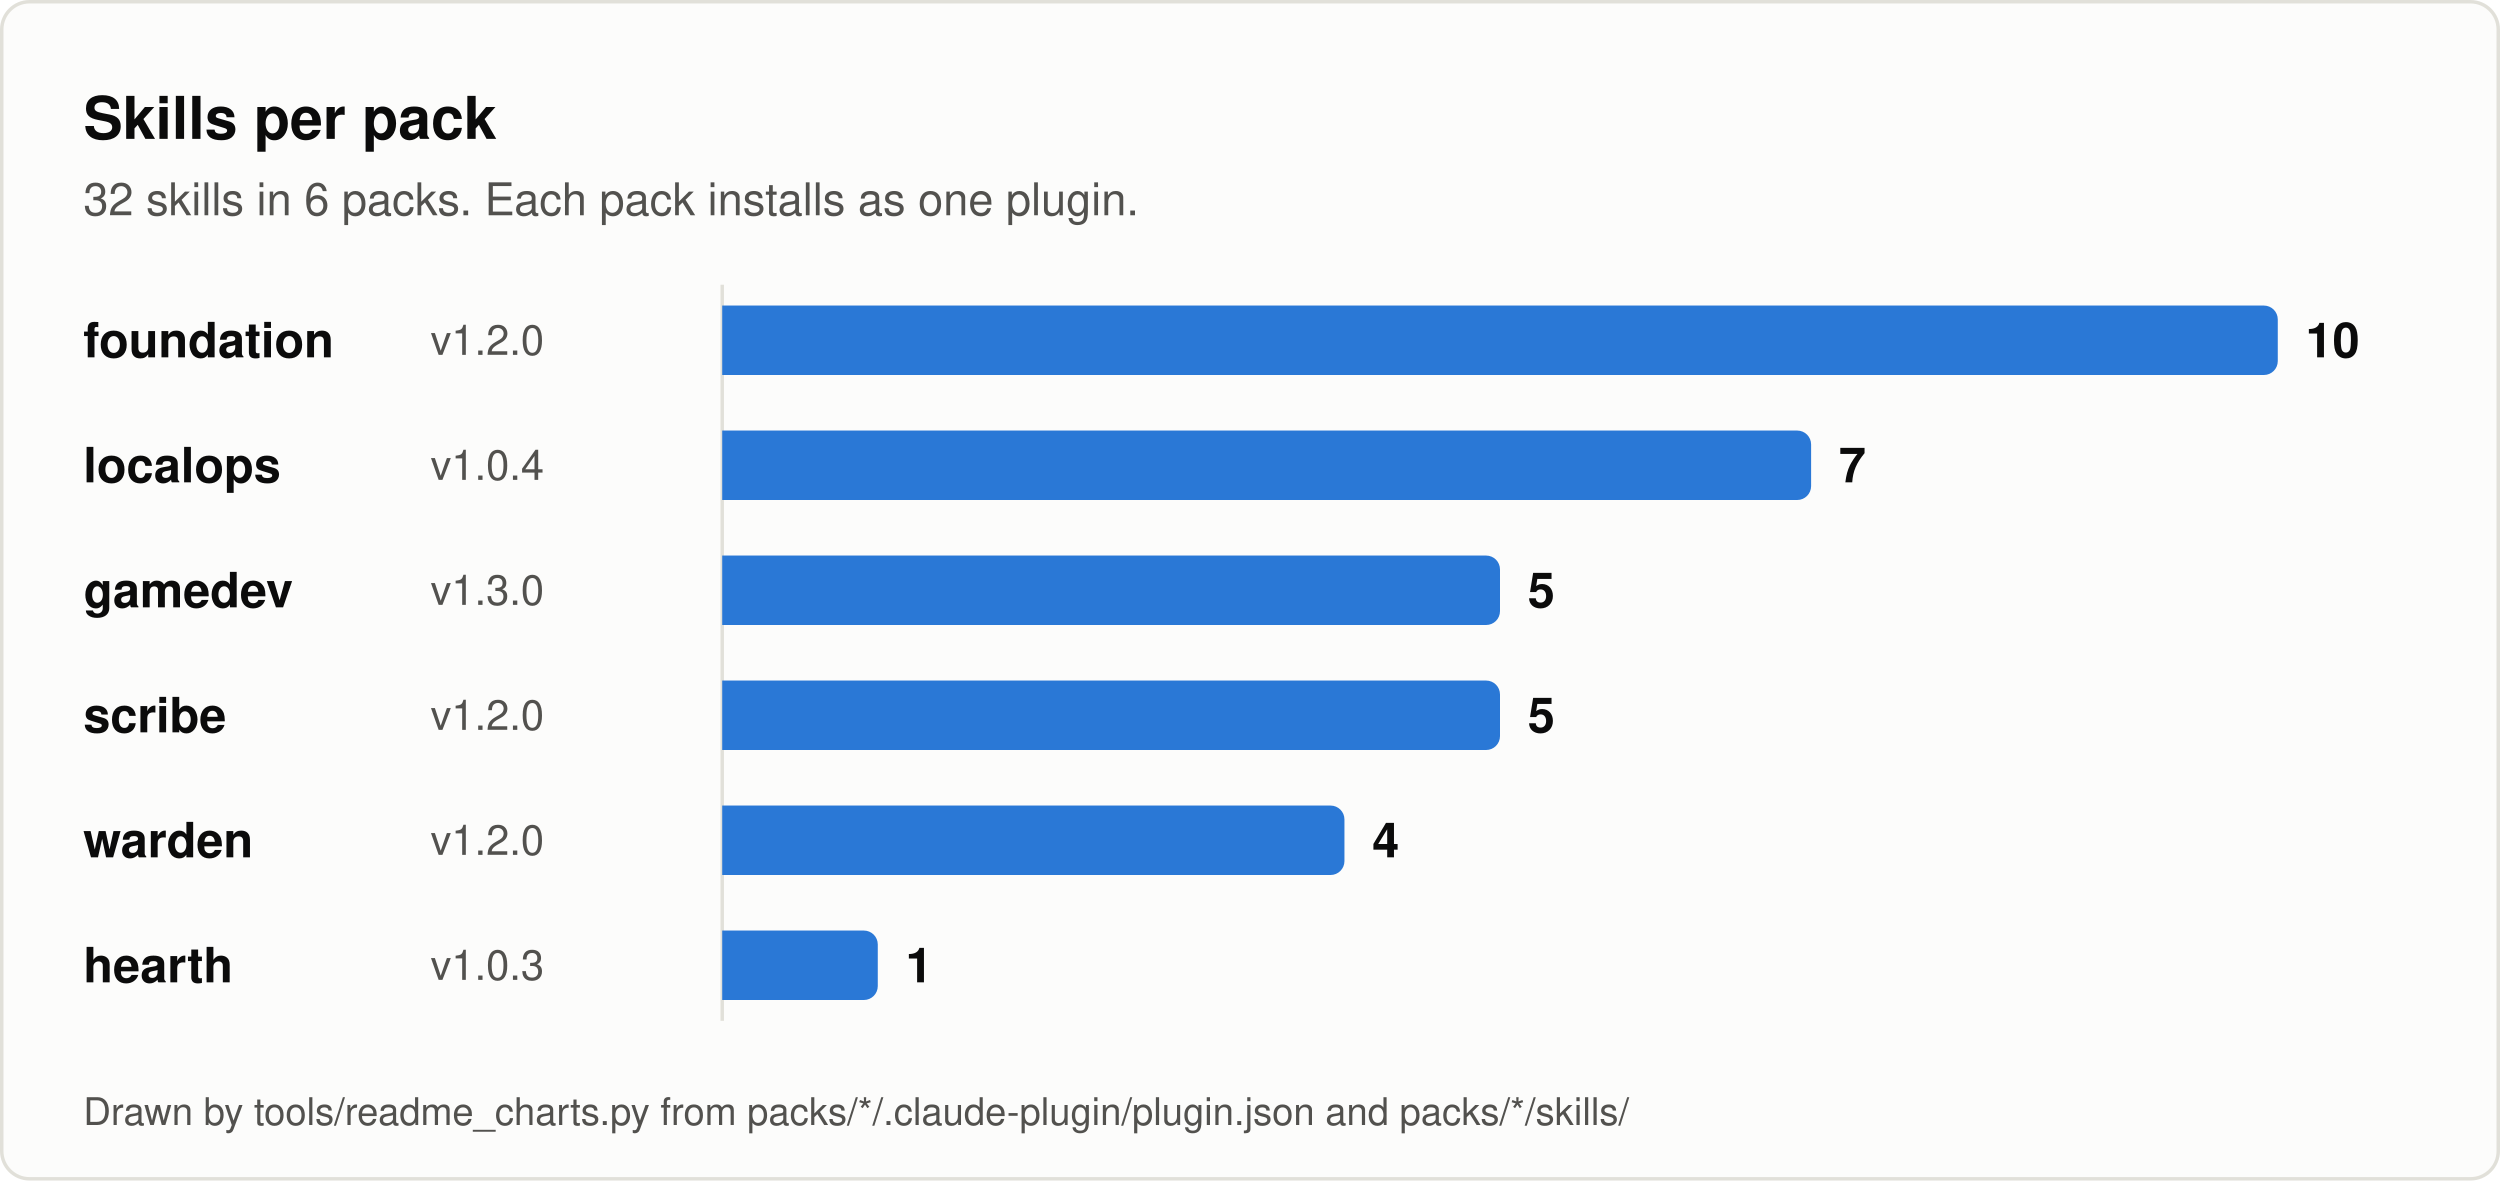
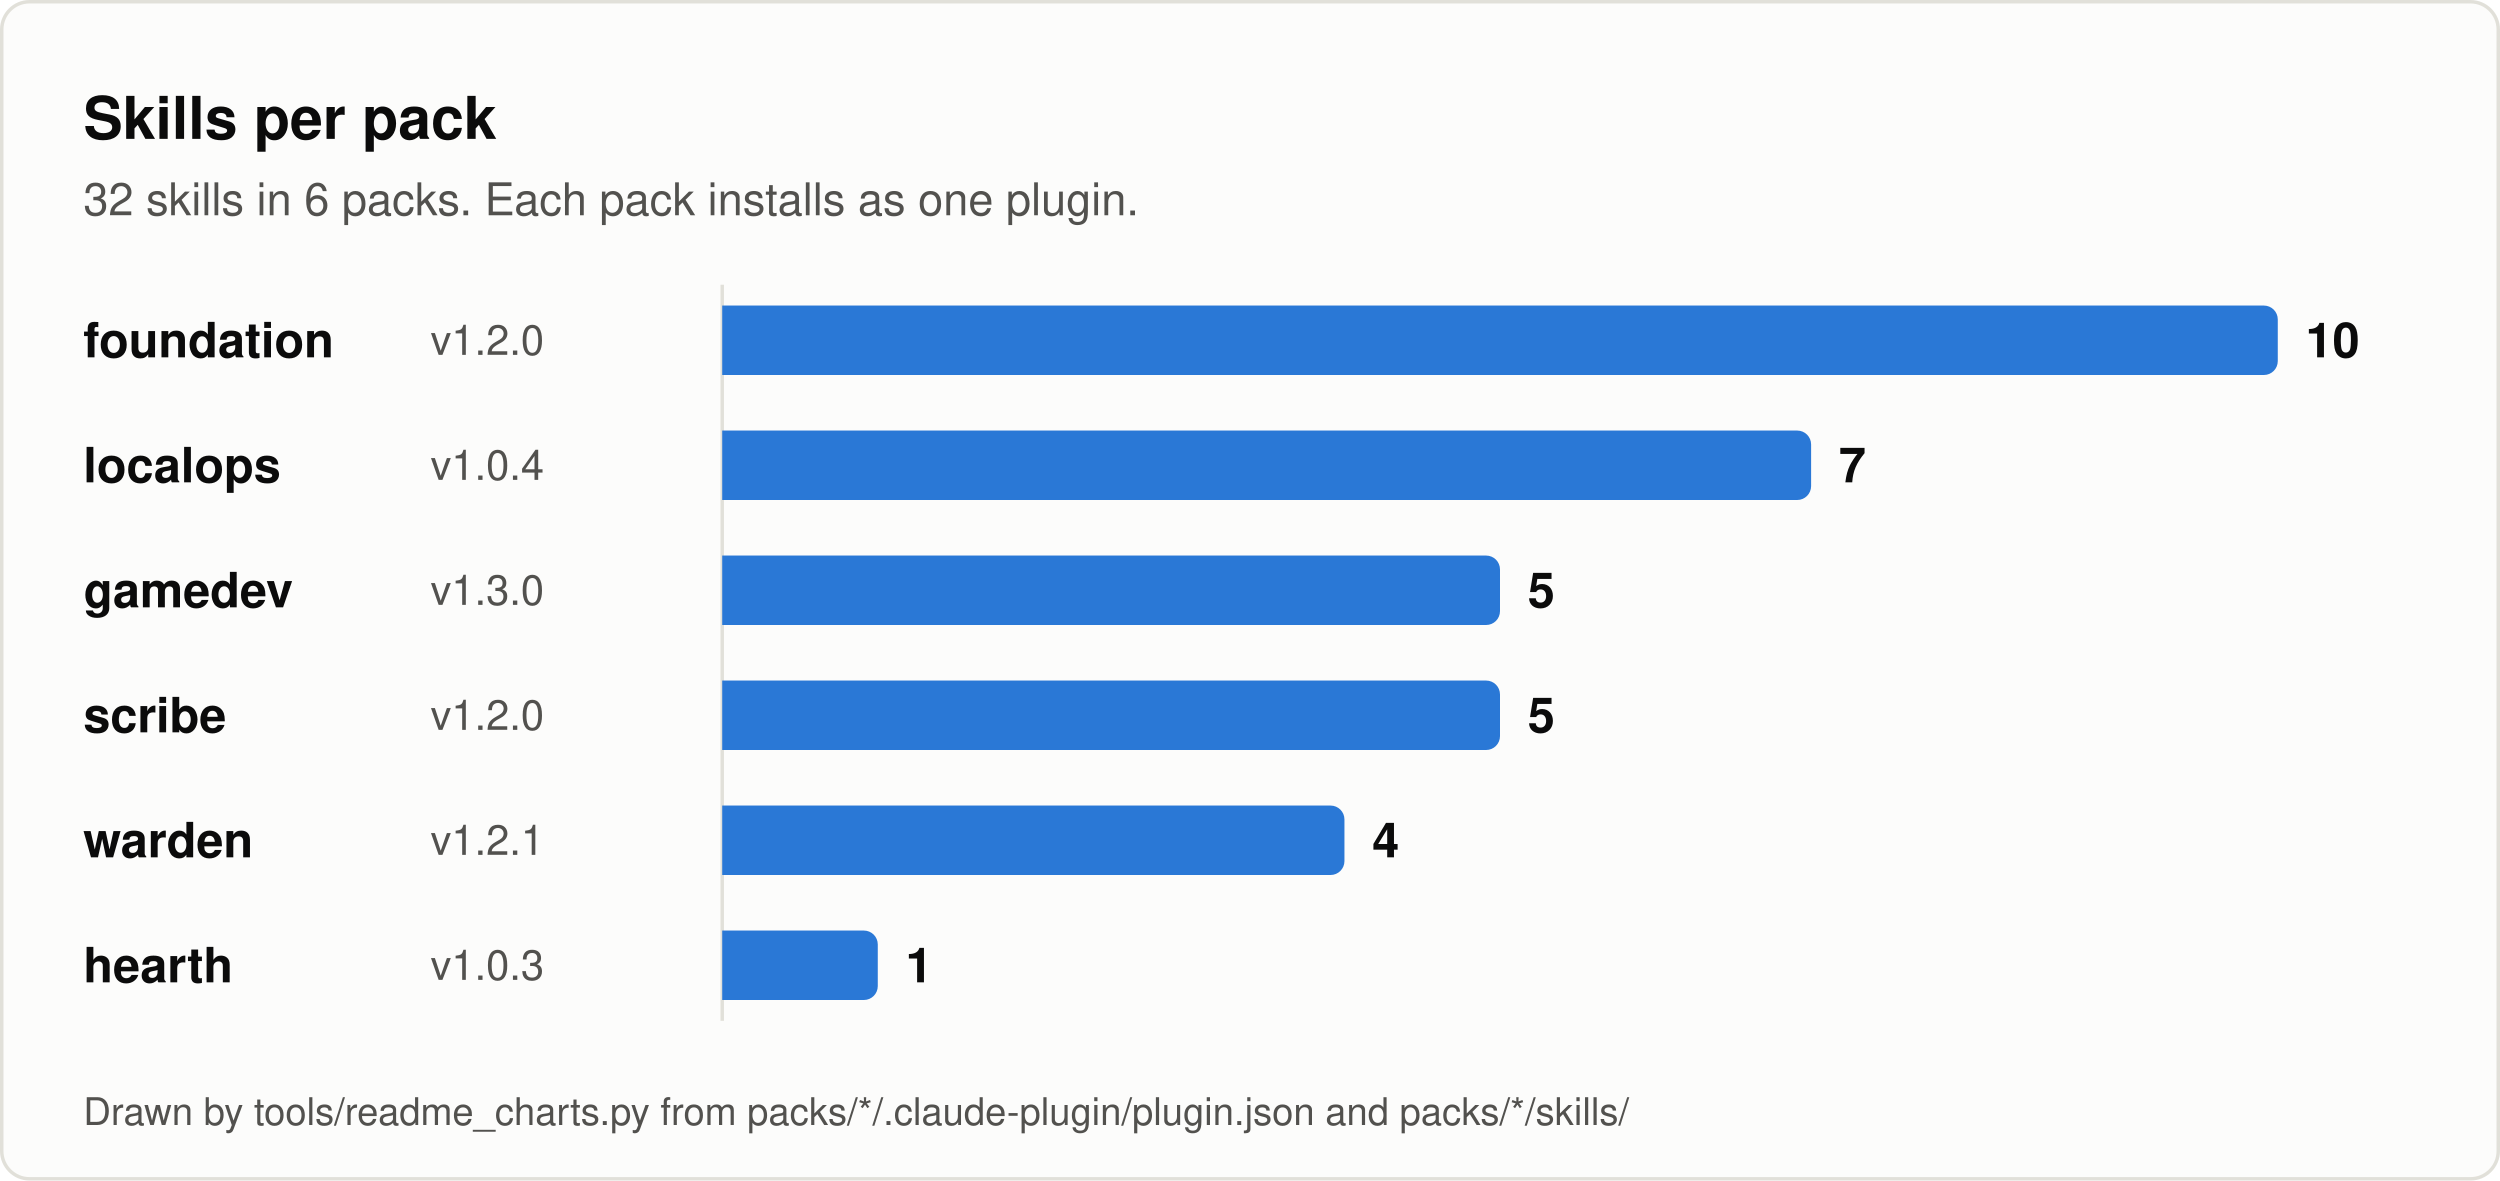
<svg xmlns="http://www.w3.org/2000/svg" viewBox="0 0 720 340" width="100%" role="img" aria-labelledby="t d" font-family="-apple-system, BlinkMacSystemFont, 'Segoe UI', Helvetica, Arial, sans-serif">
  <rect x="0.5" y="0.5" width="719" height="339" rx="8" fill="#fcfcfb" stroke="#e1e0d9" />
  <text x="24" y="40" font-size="17" font-weight="600" fill="#0b0b0b">Skills per pack</text>
  <text x="24" y="62" font-size="13" fill="#52514e">32 skills in 6 packs. Each pack installs as one plugin.</text>
  <line x1="208" y1="82" x2="208" y2="294" stroke="#e1e0d9" stroke-width="1" />
  <text x="24" y="98" dy="0.35em" font-size="14" font-weight="600" fill="#0b0b0b">foundation</text>
  <text x="124" y="98" dy="0.35em" font-size="12" fill="#52514e">v1.2.0</text>
  <path d="M208 88 h444 a4 4 0 0 1 4 4 v12 a4 4 0 0 1 -4 4 h-444 z" fill="#2a78d6" />
  <text x="664" y="98" dy="0.35em" font-size="14" font-weight="600" fill="#0b0b0b">10</text>
  <text x="24" y="134" dy="0.35em" font-size="14" font-weight="600" fill="#0b0b0b">localops</text>
  <text x="124" y="134" dy="0.35em" font-size="12" fill="#52514e">v1.0.4</text>
  <path d="M208 124 h309.6 a4 4 0 0 1 4 4 v12 a4 4 0 0 1 -4 4 h-309.6 z" fill="#2a78d6" />
  <text x="529.6" y="134" dy="0.35em" font-size="14" font-weight="600" fill="#0b0b0b">7</text>
  <text x="24" y="170" dy="0.35em" font-size="14" font-weight="600" fill="#0b0b0b">gamedev</text>
  <text x="124" y="170" dy="0.35em" font-size="12" fill="#52514e">v1.3.0</text>
  <path d="M208 160 h220 a4 4 0 0 1 4 4 v12 a4 4 0 0 1 -4 4 h-220 z" fill="#2a78d6" />
  <text x="440" y="170" dy="0.35em" font-size="14" font-weight="600" fill="#0b0b0b">5</text>
  <text x="24" y="206" dy="0.35em" font-size="14" font-weight="600" fill="#0b0b0b">scribe</text>
  <text x="124" y="206" dy="0.35em" font-size="12" fill="#52514e">v1.2.0</text>
  <path d="M208 196 h220 a4 4 0 0 1 4 4 v12 a4 4 0 0 1 -4 4 h-220 z" fill="#2a78d6" />
  <text x="440" y="206" dy="0.35em" font-size="14" font-weight="600" fill="#0b0b0b">5</text>
  <text x="24" y="242" dy="0.35em" font-size="14" font-weight="600" fill="#0b0b0b">warden</text>
-   <text x="124" y="242" dy="0.35em" font-size="12" fill="#52514e">v1.2.0</text>
+   <text x="124" y="242" dy="0.35em" font-size="12" fill="#52514e">v1.2.1</text>
  <path d="M208 232 h175.2 a4 4 0 0 1 4 4 v12 a4 4 0 0 1 -4 4 h-175.2 z" fill="#2a78d6" />
  <text x="395.2" y="242" dy="0.35em" font-size="14" font-weight="600" fill="#0b0b0b">4</text>
  <text x="24" y="278" dy="0.35em" font-size="14" font-weight="600" fill="#0b0b0b">hearth</text>
  <text x="124" y="278" dy="0.35em" font-size="12" fill="#52514e">v1.0.3</text>
  <path d="M208 268 h40.8 a4 4 0 0 1 4 4 v12 a4 4 0 0 1 -4 4 h-40.8 z" fill="#2a78d6" />
  <text x="260.8" y="278" dy="0.35em" font-size="14" font-weight="600" fill="#0b0b0b">1</text>
  <text x="24" y="324" font-size="11" fill="#52514e">Drawn by tools/readme_charts.py from packs/*/.claude-plugin/plugin.json and packs/*/skills/</text>
</svg>
